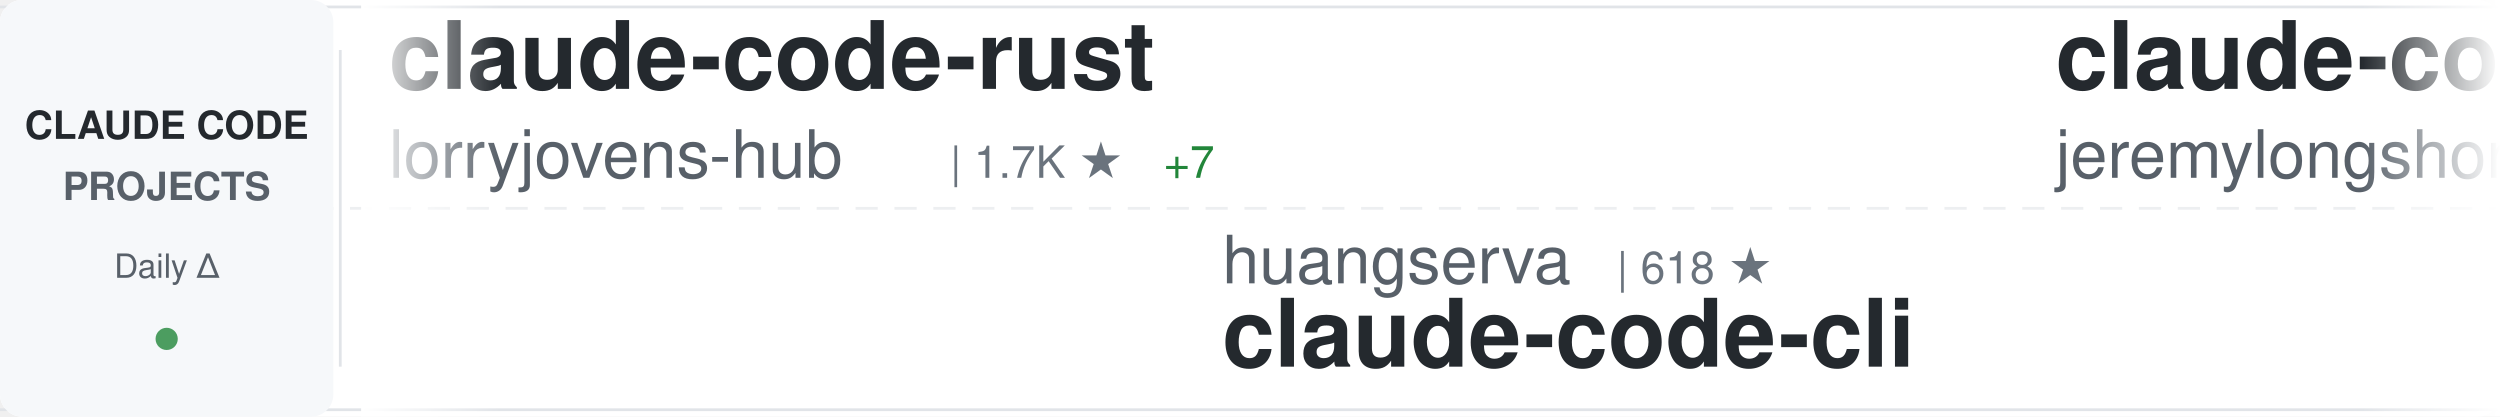
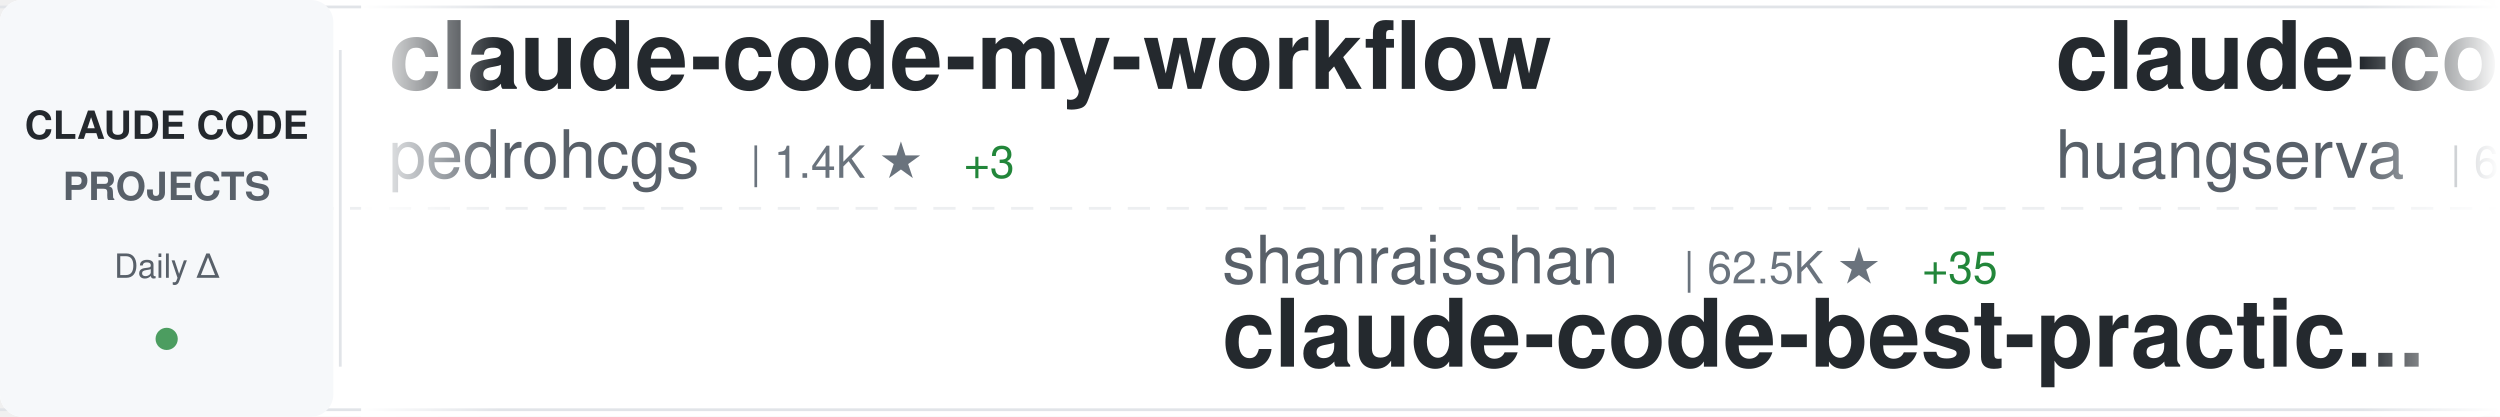
<svg xmlns="http://www.w3.org/2000/svg" width="900" height="150">
  <defs>
    <linearGradient id="awesomeLeftFade" x1="0%" y1="0%" x2="100%" y2="0%">
      <stop offset="0%" style="stop-color:#ffffff;stop-opacity:1" />
      <stop offset="100%" style="stop-color:#ffffff;stop-opacity:0" />
    </linearGradient>
    <linearGradient id="awesomeRightFade" x1="0%" y1="0%" x2="100%" y2="0%">
      <stop offset="0%" style="stop-color:#ffffff;stop-opacity:0" />
      <stop offset="100%" style="stop-color:#ffffff;stop-opacity:1" />
    </linearGradient>
  </defs>
  <rect width="900" height="150" fill="#ffffff" rx="8" />
  <rect x="0" y="2" width="900" height="1" fill="#e1e4e8" />
  <rect x="0" y="147" width="900" height="1" fill="#e1e4e8" />
  <line x1="0" y1="75" x2="900" y2="75" stroke="#e1e4e8" stroke-width="1" stroke-dasharray="8 6" opacity="0.6" />
  <rect x="0" y="0" width="120" height="150" fill="#f6f8fa" rx="8" />
  <text x="60" y="50" font-family="-apple-system, BlinkMacSystemFont, 'Segoe UI', Helvetica, Arial, sans-serif" font-size="14" font-weight="600" fill="#24292e" text-anchor="middle">CLAUDE CODE</text>
  <text x="60" y="72" font-family="-apple-system, BlinkMacSystemFont, 'Segoe UI', Helvetica, Arial, sans-serif" font-size="14" font-weight="600" fill="#586069" text-anchor="middle">PROJECTS</text>
  <text x="60" y="100" font-family="-apple-system, BlinkMacSystemFont, 'Segoe UI', Helvetica, Arial, sans-serif" font-size="12" font-weight="500" fill="#586069" text-anchor="middle">Daily Δ</text>
  <circle cx="60" cy="122" r="4" fill="#22863a" opacity="0.8" />
  <rect x="122" y="18" width="1" height="114" fill="#e1e4e8" />
  <clipPath id="awesomeTickerClip">
    <rect x="130" y="0" width="770" height="150" />
  </clipPath>
  <g clip-path="url(#awesomeTickerClip)">
    <g id="awesomeTickerItems">
      <animateTransform attributeName="transform" attributeType="XML" type="translate" from="0 0" to="-3000 0" dur="54s" repeatCount="indefinite" />
      <g transform="translate(0, 0)">
-         <text x="140" y="32" font-family="-apple-system, BlinkMacSystemFont, 'Segoe UI', Helvetica, Arial, sans-serif" font-size="34" font-weight="600" fill="#24292e">claude-code-rust</text>
-         <text x="140" y="64" font-family="-apple-system, BlinkMacSystemFont, 'Segoe UI', Helvetica, Arial, sans-serif" font-size="24" font-weight="400" fill="#586069">lorryjovens-hub</text>
-         <text x="342" y="64" font-family="-apple-system, BlinkMacSystemFont, 'Segoe UI', Helvetica, Arial, sans-serif" font-size="16" font-weight="500" fill="#6a737d">| 1.7K ★</text>
-         <text x="419" y="64" font-family="-apple-system, BlinkMacSystemFont, 'Segoe UI', Helvetica, Arial, sans-serif" font-size="16" font-weight="500" fill="#22863a"> +7</text>
+         <text x="140" y="32" font-family="-apple-system, BlinkMacSystemFont, 'Segoe UI', Helvetica, Arial, sans-serif" font-size="34" font-weight="600" fill="#24292e">claude-code-my-workflow</text>
+         <text x="140" y="64" font-family="-apple-system, BlinkMacSystemFont, 'Segoe UI', Helvetica, Arial, sans-serif" font-size="24" font-weight="400" fill="#586069">pedrohcgs</text>
+         <text x="270" y="64" font-family="-apple-system, BlinkMacSystemFont, 'Segoe UI', Helvetica, Arial, sans-serif" font-size="16" font-weight="500" fill="#6a737d">| 1.4K ★</text>
+         <text x="347" y="64" font-family="-apple-system, BlinkMacSystemFont, 'Segoe UI', Helvetica, Arial, sans-serif" font-size="16" font-weight="500" fill="#22863a"> +3</text>
      </g>
      <g transform="translate(300, 0)">
-         <text x="140" y="102" font-family="-apple-system, BlinkMacSystemFont, 'Segoe UI', Helvetica, Arial, sans-serif" font-size="24" font-weight="400" fill="#586069">huangserva</text>
-         <text x="282" y="102" font-family="-apple-system, BlinkMacSystemFont, 'Segoe UI', Helvetica, Arial, sans-serif" font-size="16" font-weight="500" fill="#6a737d">| 618 ★</text>
-         <text x="140" y="132" font-family="-apple-system, BlinkMacSystemFont, 'Segoe UI', Helvetica, Arial, sans-serif" font-size="34" font-weight="600" fill="#24292e">claude-code-cli</text>
+         <text x="140" y="102" font-family="-apple-system, BlinkMacSystemFont, 'Segoe UI', Helvetica, Arial, sans-serif" font-size="24" font-weight="400" fill="#586069">shanraisshan</text>
+         <text x="306" y="102" font-family="-apple-system, BlinkMacSystemFont, 'Segoe UI', Helvetica, Arial, sans-serif" font-size="16" font-weight="500" fill="#6a737d">| 62.5K ★</text>
+         <text x="392" y="102" font-family="-apple-system, BlinkMacSystemFont, 'Segoe UI', Helvetica, Arial, sans-serif" font-size="16" font-weight="500" fill="#22863a"> +35</text>
+         <text x="140" y="132" font-family="-apple-system, BlinkMacSystemFont, 'Segoe UI', Helvetica, Arial, sans-serif" font-size="34" font-weight="600" fill="#24292e">claude-code-best-practic...</text>
      </g>
      <g transform="translate(600, 0)">
-         <text x="140" y="32" font-family="-apple-system, BlinkMacSystemFont, 'Segoe UI', Helvetica, Arial, sans-serif" font-size="34" font-weight="600" fill="#24292e">claude-code-plugins-plus...</text>
-         <text x="140" y="64" font-family="-apple-system, BlinkMacSystemFont, 'Segoe UI', Helvetica, Arial, sans-serif" font-size="24" font-weight="400" fill="#586069">jeremylongshore</text>
-         <text x="342" y="64" font-family="-apple-system, BlinkMacSystemFont, 'Segoe UI', Helvetica, Arial, sans-serif" font-size="16" font-weight="500" fill="#6a737d">| 2.5K ★</text>
-         <text x="419" y="64" font-family="-apple-system, BlinkMacSystemFont, 'Segoe UI', Helvetica, Arial, sans-serif" font-size="16" font-weight="500" fill="#22863a"> +7</text>
+         <text x="140" y="32" font-family="-apple-system, BlinkMacSystemFont, 'Segoe UI', Helvetica, Arial, sans-serif" font-size="34" font-weight="600" fill="#24292e">claude-code-cli</text>
+         <text x="140" y="64" font-family="-apple-system, BlinkMacSystemFont, 'Segoe UI', Helvetica, Arial, sans-serif" font-size="24" font-weight="400" fill="#586069">huangserva</text>
+         <text x="282" y="64" font-family="-apple-system, BlinkMacSystemFont, 'Segoe UI', Helvetica, Arial, sans-serif" font-size="16" font-weight="500" fill="#6a737d">| 618 ★</text>
      </g>
      <g transform="translate(900, 0)">
-         <text x="140" y="102" font-family="-apple-system, BlinkMacSystemFont, 'Segoe UI', Helvetica, Arial, sans-serif" font-size="24" font-weight="400" fill="#586069">diet103</text>
-         <text x="246" y="102" font-family="-apple-system, BlinkMacSystemFont, 'Segoe UI', Helvetica, Arial, sans-serif" font-size="16" font-weight="500" fill="#6a737d">| 9.7K ★</text>
-         <text x="323" y="102" font-family="-apple-system, BlinkMacSystemFont, 'Segoe UI', Helvetica, Arial, sans-serif" font-size="16" font-weight="500" fill="#22863a"> +2</text>
-         <text x="140" y="132" font-family="-apple-system, BlinkMacSystemFont, 'Segoe UI', Helvetica, Arial, sans-serif" font-size="34" font-weight="600" fill="#24292e">claude-code-infrastructu...</text>
+         <text x="140" y="102" font-family="-apple-system, BlinkMacSystemFont, 'Segoe UI', Helvetica, Arial, sans-serif" font-size="24" font-weight="400" fill="#586069">oboard</text>
+         <text x="234" y="102" font-family="-apple-system, BlinkMacSystemFont, 'Segoe UI', Helvetica, Arial, sans-serif" font-size="16" font-weight="500" fill="#6a737d">| 3.2K ★</text>
+         <text x="140" y="132" font-family="-apple-system, BlinkMacSystemFont, 'Segoe UI', Helvetica, Arial, sans-serif" font-size="34" font-weight="600" fill="#24292e">claude-code-rev</text>
      </g>
      <g transform="translate(1200, 0)">
-         <text x="140" y="32" font-family="-apple-system, BlinkMacSystemFont, 'Segoe UI', Helvetica, Arial, sans-serif" font-size="34" font-weight="600" fill="#24292e">ralph-claude-code</text>
-         <text x="140" y="64" font-family="-apple-system, BlinkMacSystemFont, 'Segoe UI', Helvetica, Arial, sans-serif" font-size="24" font-weight="400" fill="#586069">frankbria</text>
-         <text x="270" y="64" font-family="-apple-system, BlinkMacSystemFont, 'Segoe UI', Helvetica, Arial, sans-serif" font-size="16" font-weight="500" fill="#6a737d">| 9.5K ★</text>
-         <text x="347" y="64" font-family="-apple-system, BlinkMacSystemFont, 'Segoe UI', Helvetica, Arial, sans-serif" font-size="16" font-weight="500" fill="#22863a"> +5</text>
+         <text x="140" y="32" font-family="-apple-system, BlinkMacSystemFont, 'Segoe UI', Helvetica, Arial, sans-serif" font-size="34" font-weight="600" fill="#24292e">claude-code-local</text>
+         <text x="140" y="64" font-family="-apple-system, BlinkMacSystemFont, 'Segoe UI', Helvetica, Arial, sans-serif" font-size="24" font-weight="400" fill="#586069">nicedreamzapp</text>
+         <text x="318" y="64" font-family="-apple-system, BlinkMacSystemFont, 'Segoe UI', Helvetica, Arial, sans-serif" font-size="16" font-weight="500" fill="#6a737d">| 2.9K ★</text>
+         <text x="395" y="64" font-family="-apple-system, BlinkMacSystemFont, 'Segoe UI', Helvetica, Arial, sans-serif" font-size="16" font-weight="500" fill="#22863a"> +2</text>
      </g>
      <g transform="translate(1500, 0)">
-         <text x="140" y="102" font-family="-apple-system, BlinkMacSystemFont, 'Segoe UI', Helvetica, Arial, sans-serif" font-size="24" font-weight="400" fill="#586069">sugyan</text>
-         <text x="234" y="102" font-family="-apple-system, BlinkMacSystemFont, 'Segoe UI', Helvetica, Arial, sans-serif" font-size="16" font-weight="500" fill="#6a737d">| 1.1K ★</text>
-         <text x="140" y="132" font-family="-apple-system, BlinkMacSystemFont, 'Segoe UI', Helvetica, Arial, sans-serif" font-size="34" font-weight="600" fill="#24292e">claude-code-webui</text>
+         <text x="140" y="102" font-family="-apple-system, BlinkMacSystemFont, 'Segoe UI', Helvetica, Arial, sans-serif" font-size="24" font-weight="400" fill="#586069">disler</text>
+         <text x="234" y="102" font-family="-apple-system, BlinkMacSystemFont, 'Segoe UI', Helvetica, Arial, sans-serif" font-size="16" font-weight="500" fill="#6a737d">| 1.5K ★</text>
+         <text x="311" y="102" font-family="-apple-system, BlinkMacSystemFont, 'Segoe UI', Helvetica, Arial, sans-serif" font-size="16" font-weight="500" fill="#22863a"> +2</text>
+         <text x="140" y="132" font-family="-apple-system, BlinkMacSystemFont, 'Segoe UI', Helvetica, Arial, sans-serif" font-size="34" font-weight="600" fill="#24292e">pi-vs-claude-code</text>
      </g>
      <g transform="translate(1800, 0)">
-         <text x="140" y="32" font-family="-apple-system, BlinkMacSystemFont, 'Segoe UI', Helvetica, Arial, sans-serif" font-size="34" font-weight="600" fill="#24292e">claude-code-templates</text>
-         <text x="140" y="64" font-family="-apple-system, BlinkMacSystemFont, 'Segoe UI', Helvetica, Arial, sans-serif" font-size="24" font-weight="400" fill="#586069">davila7</text>
-         <text x="246" y="64" font-family="-apple-system, BlinkMacSystemFont, 'Segoe UI', Helvetica, Arial, sans-serif" font-size="16" font-weight="500" fill="#6a737d">| 29.1K ★</text>
-         <text x="332" y="64" font-family="-apple-system, BlinkMacSystemFont, 'Segoe UI', Helvetica, Arial, sans-serif" font-size="16" font-weight="500" fill="#22863a"> +279</text>
+         <text x="140" y="32" font-family="-apple-system, BlinkMacSystemFont, 'Segoe UI', Helvetica, Arial, sans-serif" font-size="34" font-weight="600" fill="#24292e">claude-code-engineering</text>
+         <text x="140" y="64" font-family="-apple-system, BlinkMacSystemFont, 'Segoe UI', Helvetica, Arial, sans-serif" font-size="24" font-weight="400" fill="#586069">huangjia2019</text>
+         <text x="306" y="64" font-family="-apple-system, BlinkMacSystemFont, 'Segoe UI', Helvetica, Arial, sans-serif" font-size="16" font-weight="500" fill="#6a737d">| 967 ★</text>
+         <text x="374" y="64" font-family="-apple-system, BlinkMacSystemFont, 'Segoe UI', Helvetica, Arial, sans-serif" font-size="16" font-weight="500" fill="#22863a"> +1</text>
      </g>
      <g transform="translate(2100, 0)">
-         <text x="140" y="102" font-family="-apple-system, BlinkMacSystemFont, 'Segoe UI', Helvetica, Arial, sans-serif" font-size="24" font-weight="400" fill="#586069">anthropics</text>
-         <text x="282" y="102" font-family="-apple-system, BlinkMacSystemFont, 'Segoe UI', Helvetica, Arial, sans-serif" font-size="16" font-weight="500" fill="#6a737d">| 5.5K ★</text>
-         <text x="359" y="102" font-family="-apple-system, BlinkMacSystemFont, 'Segoe UI', Helvetica, Arial, sans-serif" font-size="16" font-weight="500" fill="#22863a"> +4</text>
-         <text x="140" y="132" font-family="-apple-system, BlinkMacSystemFont, 'Segoe UI', Helvetica, Arial, sans-serif" font-size="34" font-weight="600" fill="#24292e">claude-code-security-rev...</text>
+         <text x="140" y="102" font-family="-apple-system, BlinkMacSystemFont, 'Segoe UI', Helvetica, Arial, sans-serif" font-size="24" font-weight="400" fill="#586069">pengchengneo</text>
+         <text x="306" y="102" font-family="-apple-system, BlinkMacSystemFont, 'Segoe UI', Helvetica, Arial, sans-serif" font-size="16" font-weight="500" fill="#6a737d">| 1.6K ★</text>
+         <text x="383" y="102" font-family="-apple-system, BlinkMacSystemFont, 'Segoe UI', Helvetica, Arial, sans-serif" font-size="16" font-weight="500" fill="#22863a"> +4</text>
+         <text x="140" y="132" font-family="-apple-system, BlinkMacSystemFont, 'Segoe UI', Helvetica, Arial, sans-serif" font-size="34" font-weight="600" fill="#24292e">Claude-Code</text>
      </g>
      <g transform="translate(2400, 0)">
-         <text x="140" y="32" font-family="-apple-system, BlinkMacSystemFont, 'Segoe UI', Helvetica, Arial, sans-serif" font-size="34" font-weight="600" fill="#24292e">Auto-claude-code-researc...</text>
-         <text x="140" y="64" font-family="-apple-system, BlinkMacSystemFont, 'Segoe UI', Helvetica, Arial, sans-serif" font-size="24" font-weight="400" fill="#586069">wanshuiyin</text>
-         <text x="282" y="64" font-family="-apple-system, BlinkMacSystemFont, 'Segoe UI', Helvetica, Arial, sans-serif" font-size="16" font-weight="500" fill="#6a737d">| 13.3K ★</text>
-         <text x="368" y="64" font-family="-apple-system, BlinkMacSystemFont, 'Segoe UI', Helvetica, Arial, sans-serif" font-size="16" font-weight="500" fill="#22863a"> +31</text>
+         <text x="140" y="32" font-family="-apple-system, BlinkMacSystemFont, 'Segoe UI', Helvetica, Arial, sans-serif" font-size="34" font-weight="600" fill="#24292e">awesome-claude-code-tool...</text>
+         <text x="140" y="64" font-family="-apple-system, BlinkMacSystemFont, 'Segoe UI', Helvetica, Arial, sans-serif" font-size="24" font-weight="400" fill="#586069">rohitg00</text>
+         <text x="258" y="64" font-family="-apple-system, BlinkMacSystemFont, 'Segoe UI', Helvetica, Arial, sans-serif" font-size="16" font-weight="500" fill="#6a737d">| 2.3K ★</text>
+         <text x="335" y="64" font-family="-apple-system, BlinkMacSystemFont, 'Segoe UI', Helvetica, Arial, sans-serif" font-size="16" font-weight="500" fill="#22863a"> +6</text>
      </g>
      <g transform="translate(2700, 0)">
-         <text x="140" y="102" font-family="-apple-system, BlinkMacSystemFont, 'Segoe UI', Helvetica, Arial, sans-serif" font-size="24" font-weight="400" fill="#586069">1rgs</text>
-         <text x="210" y="102" font-family="-apple-system, BlinkMacSystemFont, 'Segoe UI', Helvetica, Arial, sans-serif" font-size="16" font-weight="500" fill="#6a737d">| 3.7K ★</text>
-         <text x="287" y="102" font-family="-apple-system, BlinkMacSystemFont, 'Segoe UI', Helvetica, Arial, sans-serif" font-size="16" font-weight="500" fill="#22863a"> +3</text>
-         <text x="140" y="132" font-family="-apple-system, BlinkMacSystemFont, 'Segoe UI', Helvetica, Arial, sans-serif" font-size="34" font-weight="600" fill="#24292e">claude-code-proxy</text>
+         <text x="140" y="102" font-family="-apple-system, BlinkMacSystemFont, 'Segoe UI', Helvetica, Arial, sans-serif" font-size="24" font-weight="400" fill="#586069">affaan-m</text>
+         <text x="258" y="102" font-family="-apple-system, BlinkMacSystemFont, 'Segoe UI', Helvetica, Arial, sans-serif" font-size="16" font-weight="500" fill="#6a737d">| 228.8K ★</text>
+         <text x="353" y="102" font-family="-apple-system, BlinkMacSystemFont, 'Segoe UI', Helvetica, Arial, sans-serif" font-size="16" font-weight="500" fill="#22863a"> +388</text>
+         <text x="140" y="132" font-family="-apple-system, BlinkMacSystemFont, 'Segoe UI', Helvetica, Arial, sans-serif" font-size="34" font-weight="600" fill="#24292e">ECC</text>
      </g>
      <g transform="translate(3000, 0)">
-         <text x="140" y="32" font-family="-apple-system, BlinkMacSystemFont, 'Segoe UI', Helvetica, Arial, sans-serif" font-size="34" font-weight="600" fill="#24292e">claude-code-rust</text>
-         <text x="140" y="64" font-family="-apple-system, BlinkMacSystemFont, 'Segoe UI', Helvetica, Arial, sans-serif" font-size="24" font-weight="400" fill="#586069">lorryjovens-hub</text>
-         <text x="342" y="64" font-family="-apple-system, BlinkMacSystemFont, 'Segoe UI', Helvetica, Arial, sans-serif" font-size="16" font-weight="500" fill="#6a737d">| 1.7K ★</text>
-         <text x="419" y="64" font-family="-apple-system, BlinkMacSystemFont, 'Segoe UI', Helvetica, Arial, sans-serif" font-size="16" font-weight="500" fill="#22863a"> +7</text>
+         <text x="140" y="32" font-family="-apple-system, BlinkMacSystemFont, 'Segoe UI', Helvetica, Arial, sans-serif" font-size="34" font-weight="600" fill="#24292e">claude-code-my-workflow</text>
+         <text x="140" y="64" font-family="-apple-system, BlinkMacSystemFont, 'Segoe UI', Helvetica, Arial, sans-serif" font-size="24" font-weight="400" fill="#586069">pedrohcgs</text>
+         <text x="270" y="64" font-family="-apple-system, BlinkMacSystemFont, 'Segoe UI', Helvetica, Arial, sans-serif" font-size="16" font-weight="500" fill="#6a737d">| 1.4K ★</text>
+         <text x="347" y="64" font-family="-apple-system, BlinkMacSystemFont, 'Segoe UI', Helvetica, Arial, sans-serif" font-size="16" font-weight="500" fill="#22863a"> +3</text>
      </g>
      <g transform="translate(3300, 0)">
-         <text x="140" y="102" font-family="-apple-system, BlinkMacSystemFont, 'Segoe UI', Helvetica, Arial, sans-serif" font-size="24" font-weight="400" fill="#586069">huangserva</text>
-         <text x="282" y="102" font-family="-apple-system, BlinkMacSystemFont, 'Segoe UI', Helvetica, Arial, sans-serif" font-size="16" font-weight="500" fill="#6a737d">| 618 ★</text>
-         <text x="140" y="132" font-family="-apple-system, BlinkMacSystemFont, 'Segoe UI', Helvetica, Arial, sans-serif" font-size="34" font-weight="600" fill="#24292e">claude-code-cli</text>
+         <text x="140" y="102" font-family="-apple-system, BlinkMacSystemFont, 'Segoe UI', Helvetica, Arial, sans-serif" font-size="24" font-weight="400" fill="#586069">shanraisshan</text>
+         <text x="306" y="102" font-family="-apple-system, BlinkMacSystemFont, 'Segoe UI', Helvetica, Arial, sans-serif" font-size="16" font-weight="500" fill="#6a737d">| 62.5K ★</text>
+         <text x="392" y="102" font-family="-apple-system, BlinkMacSystemFont, 'Segoe UI', Helvetica, Arial, sans-serif" font-size="16" font-weight="500" fill="#22863a"> +35</text>
+         <text x="140" y="132" font-family="-apple-system, BlinkMacSystemFont, 'Segoe UI', Helvetica, Arial, sans-serif" font-size="34" font-weight="600" fill="#24292e">claude-code-best-practic...</text>
      </g>
      <g transform="translate(3600, 0)">
-         <text x="140" y="32" font-family="-apple-system, BlinkMacSystemFont, 'Segoe UI', Helvetica, Arial, sans-serif" font-size="34" font-weight="600" fill="#24292e">claude-code-plugins-plus...</text>
-         <text x="140" y="64" font-family="-apple-system, BlinkMacSystemFont, 'Segoe UI', Helvetica, Arial, sans-serif" font-size="24" font-weight="400" fill="#586069">jeremylongshore</text>
-         <text x="342" y="64" font-family="-apple-system, BlinkMacSystemFont, 'Segoe UI', Helvetica, Arial, sans-serif" font-size="16" font-weight="500" fill="#6a737d">| 2.5K ★</text>
-         <text x="419" y="64" font-family="-apple-system, BlinkMacSystemFont, 'Segoe UI', Helvetica, Arial, sans-serif" font-size="16" font-weight="500" fill="#22863a"> +7</text>
+         <text x="140" y="32" font-family="-apple-system, BlinkMacSystemFont, 'Segoe UI', Helvetica, Arial, sans-serif" font-size="34" font-weight="600" fill="#24292e">claude-code-cli</text>
+         <text x="140" y="64" font-family="-apple-system, BlinkMacSystemFont, 'Segoe UI', Helvetica, Arial, sans-serif" font-size="24" font-weight="400" fill="#586069">huangserva</text>
+         <text x="282" y="64" font-family="-apple-system, BlinkMacSystemFont, 'Segoe UI', Helvetica, Arial, sans-serif" font-size="16" font-weight="500" fill="#6a737d">| 618 ★</text>
      </g>
      <g transform="translate(3900, 0)">
-         <text x="140" y="102" font-family="-apple-system, BlinkMacSystemFont, 'Segoe UI', Helvetica, Arial, sans-serif" font-size="24" font-weight="400" fill="#586069">diet103</text>
-         <text x="246" y="102" font-family="-apple-system, BlinkMacSystemFont, 'Segoe UI', Helvetica, Arial, sans-serif" font-size="16" font-weight="500" fill="#6a737d">| 9.7K ★</text>
-         <text x="323" y="102" font-family="-apple-system, BlinkMacSystemFont, 'Segoe UI', Helvetica, Arial, sans-serif" font-size="16" font-weight="500" fill="#22863a"> +2</text>
-         <text x="140" y="132" font-family="-apple-system, BlinkMacSystemFont, 'Segoe UI', Helvetica, Arial, sans-serif" font-size="34" font-weight="600" fill="#24292e">claude-code-infrastructu...</text>
+         <text x="140" y="102" font-family="-apple-system, BlinkMacSystemFont, 'Segoe UI', Helvetica, Arial, sans-serif" font-size="24" font-weight="400" fill="#586069">oboard</text>
+         <text x="234" y="102" font-family="-apple-system, BlinkMacSystemFont, 'Segoe UI', Helvetica, Arial, sans-serif" font-size="16" font-weight="500" fill="#6a737d">| 3.2K ★</text>
+         <text x="140" y="132" font-family="-apple-system, BlinkMacSystemFont, 'Segoe UI', Helvetica, Arial, sans-serif" font-size="34" font-weight="600" fill="#24292e">claude-code-rev</text>
      </g>
    </g>
  </g>
  <rect x="130" y="0" width="50" height="150" fill="url(#awesomeLeftFade)" />
  <rect x="850" y="0" width="50" height="150" fill="url(#awesomeRightFade)" />
</svg>
